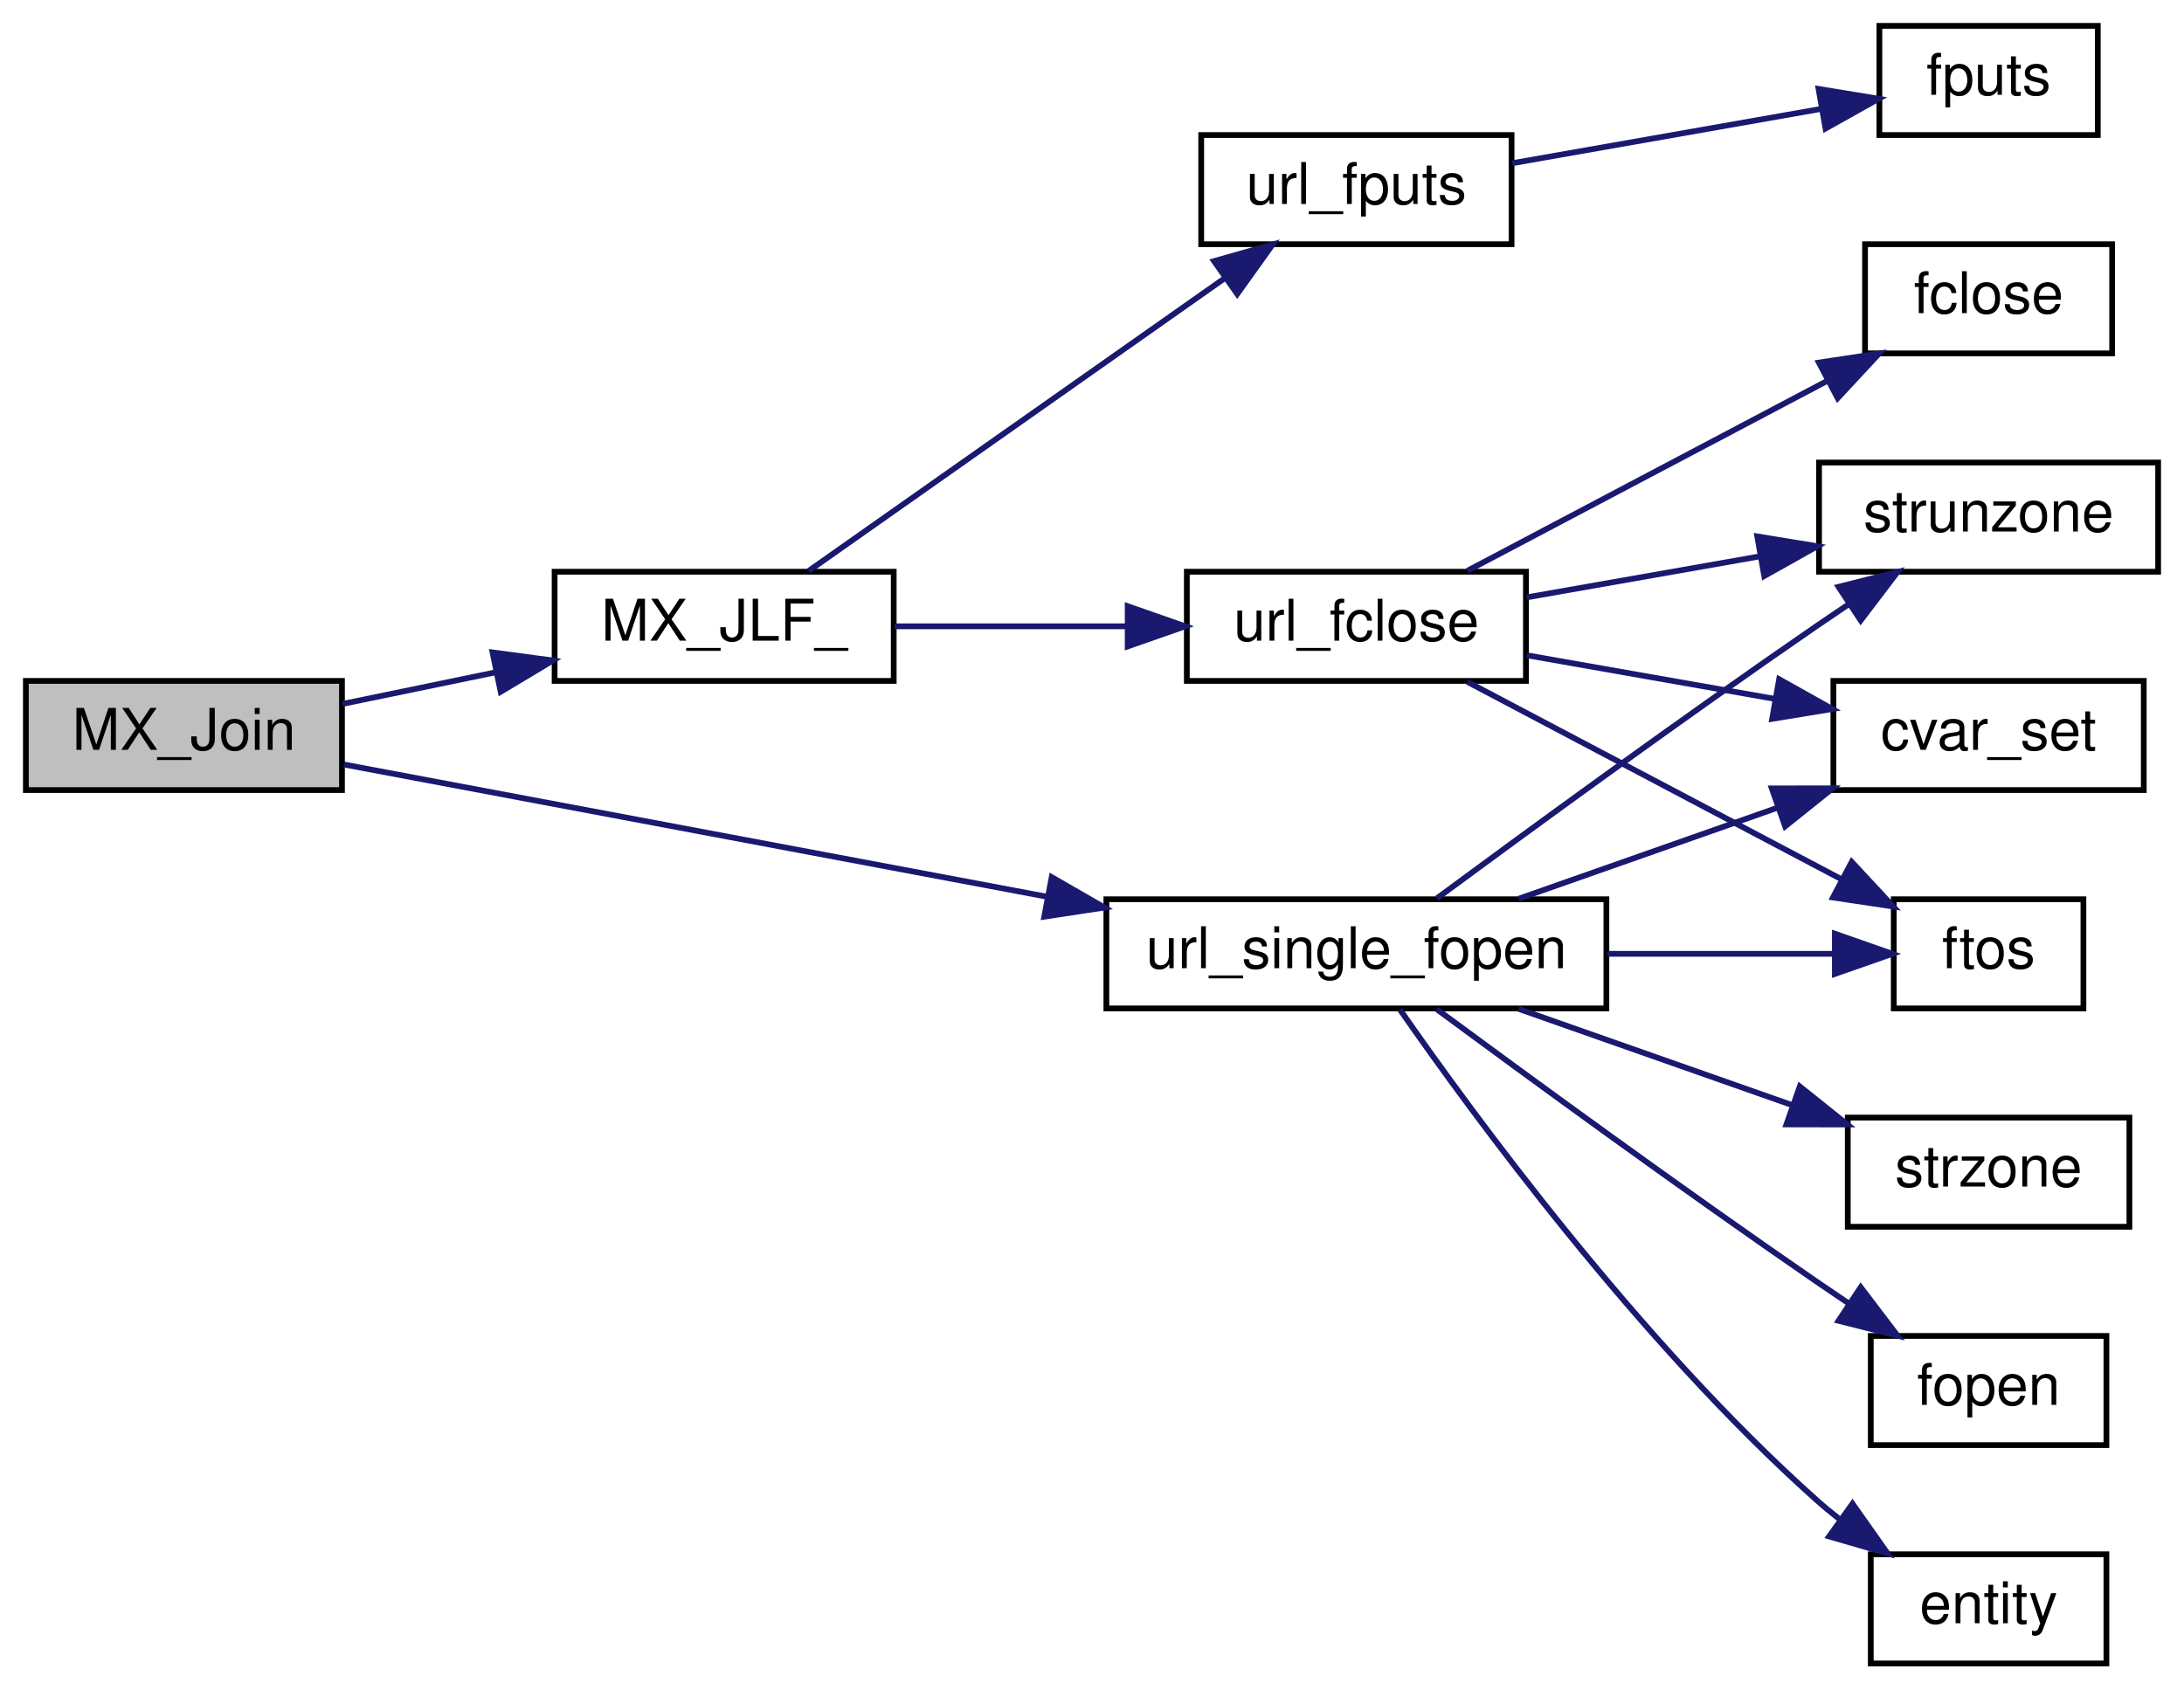
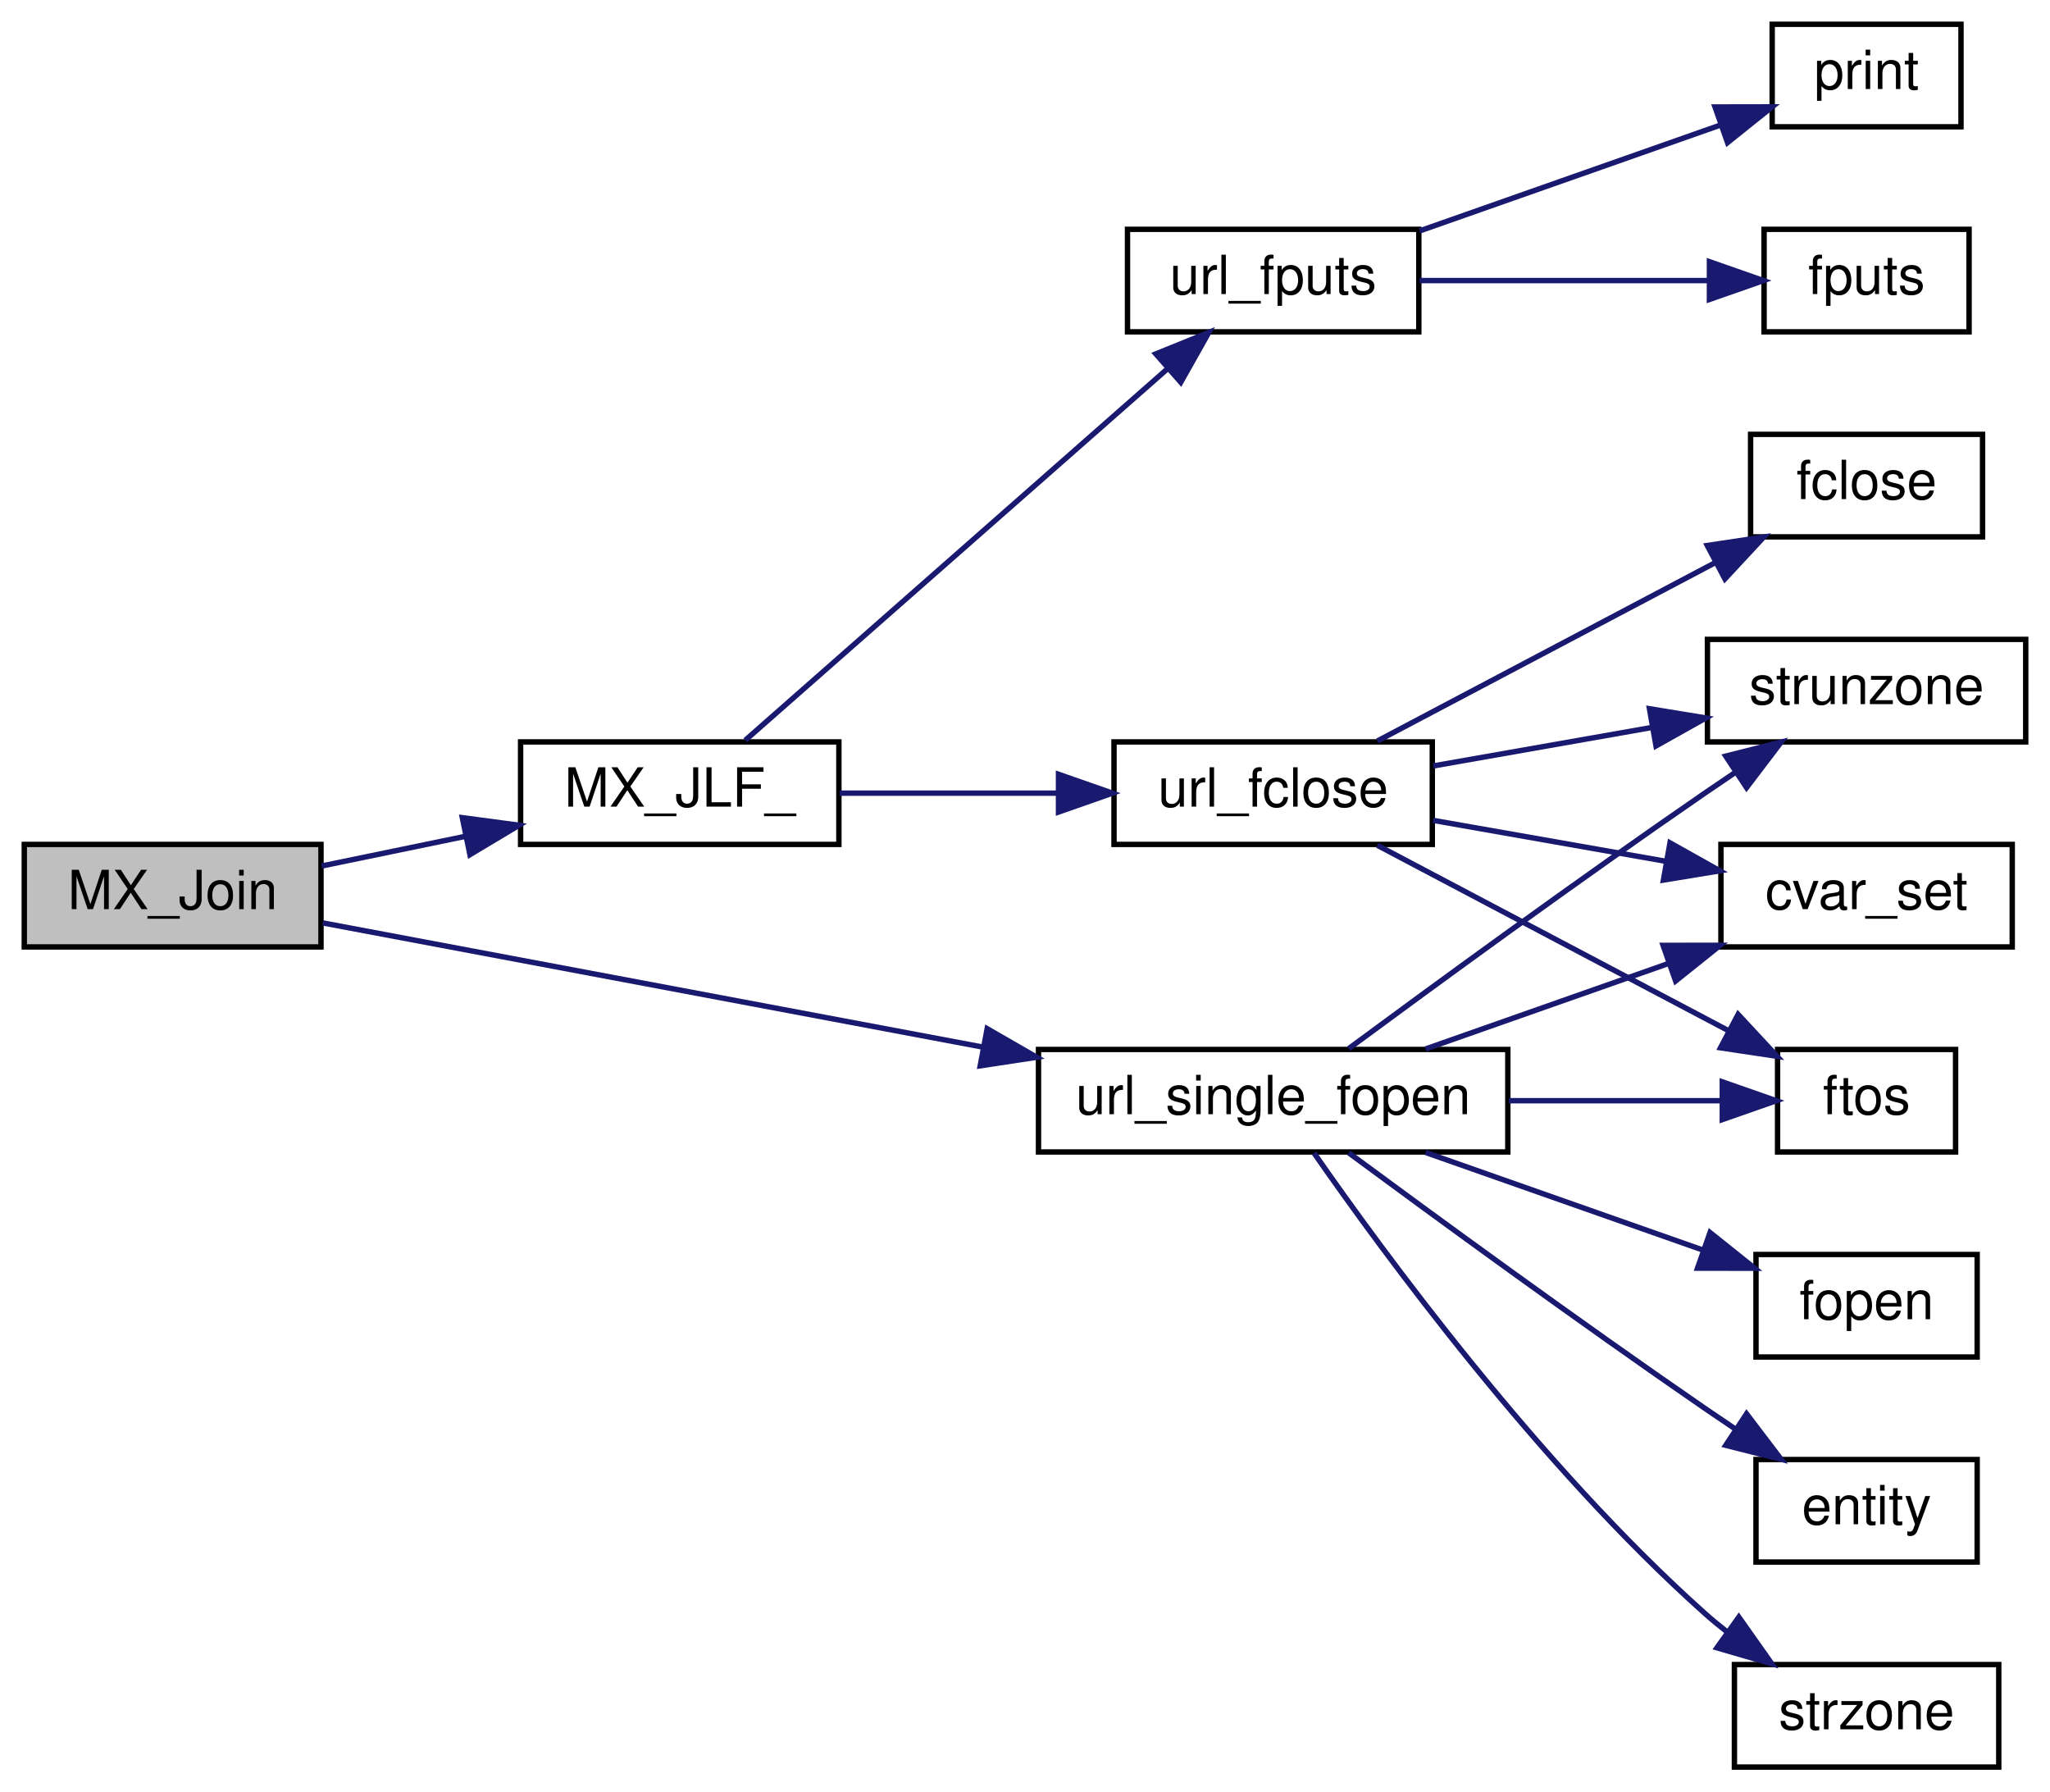
- <svg xmlns="http://www.w3.org/2000/svg" xmlns:xlink="http://www.w3.org/1999/xlink" width="380pt" height="294pt" viewBox="0.00 0.00 380.00 294.00">
-   <g id="graph0" class="graph" transform="scale(1 1) rotate(0) translate(4 290)">
+ <svg xmlns="http://www.w3.org/2000/svg" xmlns:xlink="http://www.w3.org/1999/xlink" width="380pt" height="332pt" viewBox="0.00 0.00 380.00 332.00">
+   <g id="graph0" class="graph" transform="scale(1 1) rotate(0) translate(4 328)">
    <g id="node1" class="node">
      <polygon fill="#bfbfbf" stroke="black" points="0.5,-152.5 0.5,-171.5 55.5,-171.5 55.5,-152.5 0.5,-152.5" />
      <text text-anchor="middle" x="28" y="-159.5" font-family="Helvetica,sans-Serif" font-size="10.00">MX_Join</text>
    </g>
    <g id="node2" class="node">
      <g id="a_node2">
        <a xlink:href="../../d0/d44/lib_2matrix_2matrix_8qc.html#a05affce7649882d2cea65c4c16d61565" target="_top" xlink:title="MX_JLF_">
          <polygon fill="none" stroke="black" points="92.5,-171.5 92.5,-190.5 151.5,-190.5 151.5,-171.5 92.5,-171.5" />
          <text text-anchor="middle" x="122" y="-178.5" font-family="Helvetica,sans-Serif" font-size="10.00">MX_JLF_</text>
        </a>
      </g>
    </g>
    <g id="edge1" class="edge">
      <path fill="none" stroke="midnightblue" d="M55.61,-167.496C63.939,-169.216 73.305,-171.15 82.291,-173.006" />
      <polygon fill="midnightblue" stroke="midnightblue" points="81.697,-176.457 92.198,-175.052 83.113,-169.602 81.697,-176.457" />
    </g>
-     <g id="node10" class="node">
-       <g id="a_node10">
+     <g id="node11" class="node">
+       <g id="a_node11">
        <a xlink:href="../../d6/d38/urllib_8qc.html#ab557f597fc98aa01dcca2b55a9d1fedb" target="_top" xlink:title="url_single_fopen">
          <polygon fill="none" stroke="black" points="188.5,-114.5 188.5,-133.5 275.5,-133.5 275.5,-114.5 188.5,-114.5" />
          <text text-anchor="middle" x="232" y="-121.5" font-family="Helvetica,sans-Serif" font-size="10.00">url_single_fopen</text>
        </a>
      </g>
    </g>
-     <g id="edge9" class="edge">
+     <g id="edge10" class="edge">
      <path fill="none" stroke="midnightblue" d="M55.824,-156.954C86.923,-151.104 138.932,-141.32 178.221,-133.929" />
      <polygon fill="midnightblue" stroke="midnightblue" points="178.989,-137.346 188.17,-132.057 177.695,-130.466 178.989,-137.346" />
    </g>
    <g id="node3" class="node">
      <g id="a_node3">
        <a xlink:href="../../d6/d38/urllib_8qc.html#ab062e9d27a0765ef339e418fed302413" target="_top" xlink:title="url_fclose">
          <polygon fill="none" stroke="black" points="202.5,-171.5 202.5,-190.5 261.5,-190.5 261.5,-171.5 202.5,-171.5" />
          <text text-anchor="middle" x="232" y="-178.5" font-family="Helvetica,sans-Serif" font-size="10.00">url_fclose</text>
        </a>
      </g>
    </g>
    <g id="edge2" class="edge">
      <path fill="none" stroke="midnightblue" d="M151.658,-181C163.986,-181 178.592,-181 191.891,-181" />
      <polygon fill="midnightblue" stroke="midnightblue" points="192.208,-184.5 202.208,-181 192.208,-177.5 192.208,-184.5" />
    </g>
    <g id="node8" class="node">
      <g id="a_node8">
        <a xlink:href="../../d6/d38/urllib_8qc.html#a6419075e93159f94633814942bfb04be" target="_top" xlink:title="url_fputs">
-           <polygon fill="none" stroke="black" points="205,-247.5 205,-266.5 259,-266.5 259,-247.5 205,-247.5" />
-           <text text-anchor="middle" x="232" y="-254.5" font-family="Helvetica,sans-Serif" font-size="10.00">url_fputs</text>
+           <polygon fill="none" stroke="black" points="205,-266.5 205,-285.5 259,-285.5 259,-266.5 205,-266.5" />
+           <text text-anchor="middle" x="232" y="-273.5" font-family="Helvetica,sans-Serif" font-size="10.00">url_fputs</text>
        </a>
      </g>
    </g>
    <g id="edge7" class="edge">
-       <path fill="none" stroke="midnightblue" d="M136.678,-190.625C154.937,-203.474 187.485,-226.378 209.159,-241.63" />
-       <polygon fill="midnightblue" stroke="midnightblue" points="207.24,-244.56 217.433,-247.453 211.269,-238.835 207.24,-244.56" />
+       <path fill="none" stroke="midnightblue" d="M134.151,-190.809C152.679,-207.106 189.989,-239.926 212.506,-259.732" />
+       <polygon fill="midnightblue" stroke="midnightblue" points="210.25,-262.409 220.07,-266.386 214.874,-257.153 210.25,-262.409" />
    </g>
    <g id="node4" class="node">
      <g id="a_node4">
        <a xlink:href="../../d8/de2/menudefs_8qc.html#ab64c3a0e7d347975b8b7a5cd17ab0113" target="_top" xlink:title="strunzone">
          <polygon fill="none" stroke="black" points="312.5,-190.5 312.5,-209.5 371.5,-209.5 371.5,-190.5 312.5,-190.5" />
          <text text-anchor="middle" x="342" y="-197.5" font-family="Helvetica,sans-Serif" font-size="10.00">strunzone</text>
        </a>
      </g>
    </g>
    <g id="edge3" class="edge">
      <path fill="none" stroke="midnightblue" d="M261.658,-186.042C274.108,-188.232 288.881,-190.831 302.285,-193.189" />
      <polygon fill="midnightblue" stroke="midnightblue" points="301.752,-196.649 312.208,-194.935 302.965,-189.755 301.752,-196.649" />
    </g>
    <g id="node5" class="node">
      <g id="a_node5">
        <a xlink:href="../../d8/de2/menudefs_8qc.html#a0b350379da8a7002dee40a3598bf33c3" target="_top" xlink:title="cvar_set">
          <polygon fill="none" stroke="black" points="315,-152.5 315,-171.5 369,-171.5 369,-152.5 315,-152.5" />
          <text text-anchor="middle" x="342" y="-159.5" font-family="Helvetica,sans-Serif" font-size="10.00">cvar_set</text>
        </a>
      </g>
    </g>
    <g id="edge4" class="edge">
      <path fill="none" stroke="midnightblue" d="M261.658,-175.958C274.934,-173.623 290.852,-170.822 304.935,-168.345" />
      <polygon fill="midnightblue" stroke="midnightblue" points="305.558,-171.789 314.8,-166.609 304.345,-164.895 305.558,-171.789" />
    </g>
    <g id="node6" class="node">
      <g id="a_node6">
        <a xlink:href="../../d8/de2/menudefs_8qc.html#abbb0d86741e0056b6c04f7280c185d76" target="_top" xlink:title="ftos">
          <polygon fill="none" stroke="black" points="325.5,-114.5 325.5,-133.5 358.5,-133.5 358.5,-114.5 325.5,-114.5" />
          <text text-anchor="middle" x="342" y="-121.5" font-family="Helvetica,sans-Serif" font-size="10.00">ftos</text>
        </a>
      </g>
    </g>
    <g id="edge5" class="edge">
      <path fill="none" stroke="midnightblue" d="M251.321,-171.331C269.215,-161.886 296.571,-147.448 316.364,-137.002" />
      <polygon fill="midnightblue" stroke="midnightblue" points="318.188,-139.997 325.399,-132.234 314.921,-133.806 318.188,-139.997" />
    </g>
    <g id="node7" class="node">
      <g id="a_node7">
        <a xlink:href="../../d8/de2/menudefs_8qc.html#a1a78b46b9db5c0d6fcee5be7697afa09" target="_top" xlink:title="fclose">
          <polygon fill="none" stroke="black" points="320.5,-228.5 320.5,-247.5 363.5,-247.5 363.5,-228.5 320.5,-228.5" />
          <text text-anchor="middle" x="342" y="-235.5" font-family="Helvetica,sans-Serif" font-size="10.00">fclose</text>
        </a>
      </g>
    </g>
    <g id="edge6" class="edge">
      <path fill="none" stroke="midnightblue" d="M251.321,-190.669C268.491,-199.731 294.373,-213.391 313.926,-223.711" />
      <polygon fill="midnightblue" stroke="midnightblue" points="312.472,-226.901 322.95,-228.474 315.74,-220.711 312.472,-226.901" />
    </g>
    <g id="node9" class="node">
      <g id="a_node9">
+         <a xlink:href="../../d8/de2/menudefs_8qc.html#acf9c719e766113bad854907e87812e98" target="_top" xlink:title="print">
+           <polygon fill="none" stroke="black" points="324.5,-304.5 324.5,-323.5 359.5,-323.5 359.5,-304.5 324.5,-304.5" />
+           <text text-anchor="middle" x="342" y="-311.5" font-family="Helvetica,sans-Serif" font-size="10.00">print</text>
+         </a>
+       </g>
+     </g>
+     <g id="edge8" class="edge">
+       <path fill="none" stroke="midnightblue" d="M259.144,-285.199C275.997,-291.129 297.836,-298.813 314.717,-304.752" />
+       <polygon fill="midnightblue" stroke="midnightblue" points="313.903,-308.176 324.498,-308.194 316.227,-301.573 313.903,-308.176" />
+     </g>
+     <g id="node10" class="node">
+       <g id="a_node10">
        <a xlink:href="../../d8/de2/menudefs_8qc.html#a33a318a59e2648521862f24200a821df" target="_top" xlink:title="fputs">
          <polygon fill="none" stroke="black" points="323,-266.5 323,-285.5 361,-285.5 361,-266.5 323,-266.5" />
          <text text-anchor="middle" x="342" y="-273.5" font-family="Helvetica,sans-Serif" font-size="10.00">fputs</text>
        </a>
      </g>
    </g>
-     <g id="edge8" class="edge">
-       <path fill="none" stroke="midnightblue" d="M259.144,-261.599C275.326,-264.446 296.105,-268.102 312.677,-271.017" />
-       <polygon fill="midnightblue" stroke="midnightblue" points="312.415,-274.525 322.87,-272.81 313.628,-267.631 312.415,-274.525" />
+     <g id="edge9" class="edge">
+       <path fill="none" stroke="midnightblue" d="M259.144,-276C275.326,-276 296.105,-276 312.677,-276" />
+       <polygon fill="midnightblue" stroke="midnightblue" points="312.87,-279.5 322.87,-276 312.87,-272.5 312.87,-279.5" />
    </g>
-     <g id="edge12" class="edge">
+     <g id="edge13" class="edge">
      <path fill="none" stroke="midnightblue" d="M246.011,-133.663C261.565,-145.149 288.451,-164.802 312,-181 313.854,-182.275 315.784,-183.583 317.729,-184.886" />
      <polygon fill="midnightblue" stroke="midnightblue" points="315.89,-187.866 326.161,-190.462 319.75,-182.027 315.89,-187.866" />
    </g>
-     <g id="edge13" class="edge">
+     <g id="edge14" class="edge">
      <path fill="none" stroke="midnightblue" d="M260.253,-133.589C273.86,-138.377 290.498,-144.231 305.128,-149.378" />
      <polygon fill="midnightblue" stroke="midnightblue" points="304.279,-152.79 314.873,-152.807 306.602,-146.187 304.279,-152.79" />
    </g>
-     <g id="edge14" class="edge">
+     <g id="edge15" class="edge">
      <path fill="none" stroke="midnightblue" d="M275.684,-124C289.046,-124 303.376,-124 315.199,-124" />
      <polygon fill="midnightblue" stroke="midnightblue" points="315.253,-127.5 325.253,-124 315.253,-120.5 315.253,-127.5" />
    </g>
-     <g id="node11" class="node">
-       <g id="a_node11">
-         <a xlink:href="../../d4/d0c/csprogsdefs_8qc.html#acbb54a239d76062465dccbc6a6c6e464" target="_top" xlink:title="entity">
-           <polygon fill="none" stroke="black" points="321.5,-0.5 321.5,-19.5 362.5,-19.5 362.5,-0.5 321.5,-0.5" />
-           <text text-anchor="middle" x="342" y="-7.5" font-family="Helvetica,sans-Serif" font-size="10.00">entity</text>
-         </a>
-       </g>
-     </g>
-     <g id="edge10" class="edge">
-       <path fill="none" stroke="midnightblue" d="M239.582,-114.298C252.197,-96.148 281.27,-56.421 312,-29 313.297,-27.843 314.67,-26.705 316.086,-25.597" />
-       <polygon fill="midnightblue" stroke="midnightblue" points="318.319,-28.303 324.427,-19.647 314.253,-22.605 318.319,-28.303" />
-     </g>
    <g id="node12" class="node">
      <g id="a_node12">
-         <a xlink:href="../../d8/de2/menudefs_8qc.html#ae06db7c87845d853670a09a1d487b1db" target="_top" xlink:title="strzone">
-           <polygon fill="none" stroke="black" points="317.5,-76.5 317.5,-95.5 366.5,-95.5 366.5,-76.5 317.5,-76.5" />
-           <text text-anchor="middle" x="342" y="-83.5" font-family="Helvetica,sans-Serif" font-size="10.00">strzone</text>
+         <a xlink:href="../../d4/d0c/csprogsdefs_8qc.html#acbb54a239d76062465dccbc6a6c6e464" target="_top" xlink:title="entity">
+           <polygon fill="none" stroke="black" points="321.5,-38.5 321.5,-57.5 362.5,-57.5 362.5,-38.5 321.5,-38.5" />
+           <text text-anchor="middle" x="342" y="-45.5" font-family="Helvetica,sans-Serif" font-size="10.00">entity</text>
        </a>
      </g>
    </g>
    <g id="edge11" class="edge">
-       <path fill="none" stroke="midnightblue" d="M260.253,-114.411C274.708,-109.325 292.585,-103.035 307.84,-97.667" />
-       <polygon fill="midnightblue" stroke="midnightblue" points="309.153,-100.916 317.424,-94.295 306.829,-94.313 309.153,-100.916" />
+       <path fill="none" stroke="midnightblue" d="M246.011,-114.337C261.565,-102.851 288.451,-83.198 312,-67 313.854,-65.725 315.784,-64.418 317.729,-63.114" />
+       <polygon fill="midnightblue" stroke="midnightblue" points="319.75,-65.973 326.161,-57.538 315.89,-60.134 319.75,-65.973" />
    </g>
    <g id="node13" class="node">
      <g id="a_node13">
-         <a xlink:href="../../d8/de2/menudefs_8qc.html#a5231f4ff2813f7de782b67d25a9e4cf9" target="_top" xlink:title="fopen">
-           <polygon fill="none" stroke="black" points="321.5,-38.5 321.5,-57.5 362.5,-57.5 362.5,-38.5 321.5,-38.5" />
-           <text text-anchor="middle" x="342" y="-45.5" font-family="Helvetica,sans-Serif" font-size="10.00">fopen</text>
+         <a xlink:href="../../d8/de2/menudefs_8qc.html#ae06db7c87845d853670a09a1d487b1db" target="_top" xlink:title="strzone">
+           <polygon fill="none" stroke="black" points="317.5,-0.5 317.5,-19.5 366.5,-19.5 366.5,-0.5 317.5,-0.5" />
+           <text text-anchor="middle" x="342" y="-7.5" font-family="Helvetica,sans-Serif" font-size="10.00">strzone</text>
        </a>
      </g>
    </g>
-     <g id="edge15" class="edge">
-       <path fill="none" stroke="midnightblue" d="M246.011,-114.337C261.565,-102.851 288.451,-83.198 312,-67 313.854,-65.725 315.784,-64.418 317.729,-63.114" />
-       <polygon fill="midnightblue" stroke="midnightblue" points="319.75,-65.973 326.161,-57.538 315.89,-60.134 319.75,-65.973" />
+     <g id="edge12" class="edge">
+       <path fill="none" stroke="midnightblue" d="M239.582,-114.298C252.197,-96.148 281.27,-56.421 312,-29 313.297,-27.843 314.67,-26.705 316.086,-25.597" />
+       <polygon fill="midnightblue" stroke="midnightblue" points="318.319,-28.303 324.427,-19.647 314.253,-22.605 318.319,-28.303" />
+     </g>
+     <g id="node14" class="node">
+       <g id="a_node14">
+         <a xlink:href="../../d8/de2/menudefs_8qc.html#a5231f4ff2813f7de782b67d25a9e4cf9" target="_top" xlink:title="fopen">
+           <polygon fill="none" stroke="black" points="321.5,-76.5 321.5,-95.5 362.5,-95.5 362.5,-76.5 321.5,-76.5" />
+           <text text-anchor="middle" x="342" y="-83.5" font-family="Helvetica,sans-Serif" font-size="10.00">fopen</text>
+         </a>
+       </g>
+     </g>
+     <g id="edge16" class="edge">
+       <path fill="none" stroke="midnightblue" d="M260.253,-114.411C275.984,-108.876 295.768,-101.915 311.815,-96.269" />
+       <polygon fill="midnightblue" stroke="midnightblue" points="312.983,-99.568 321.254,-92.948 310.659,-92.965 312.983,-99.568" />
    </g>
  </g>
</svg>
